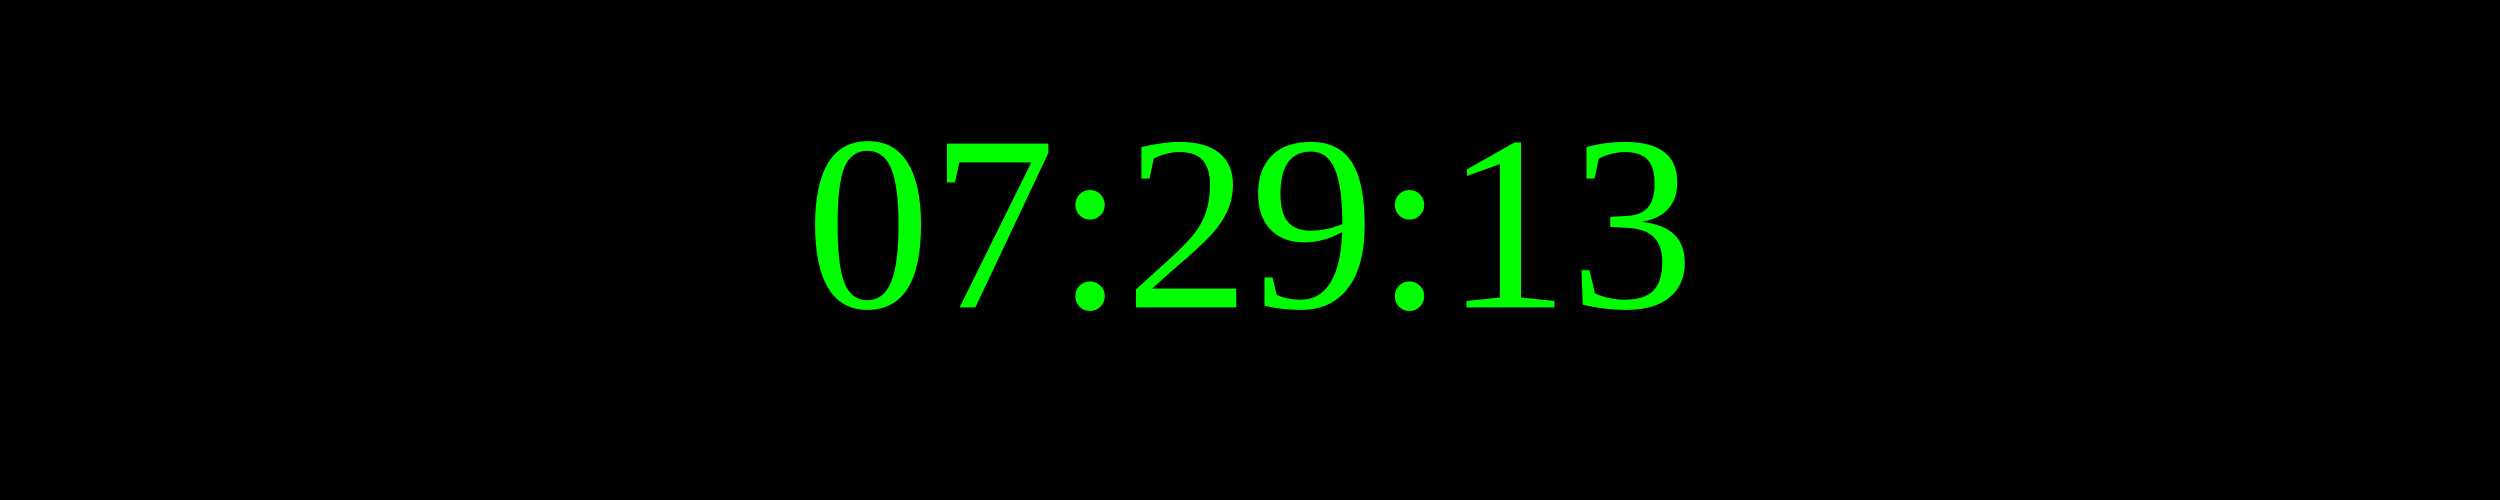
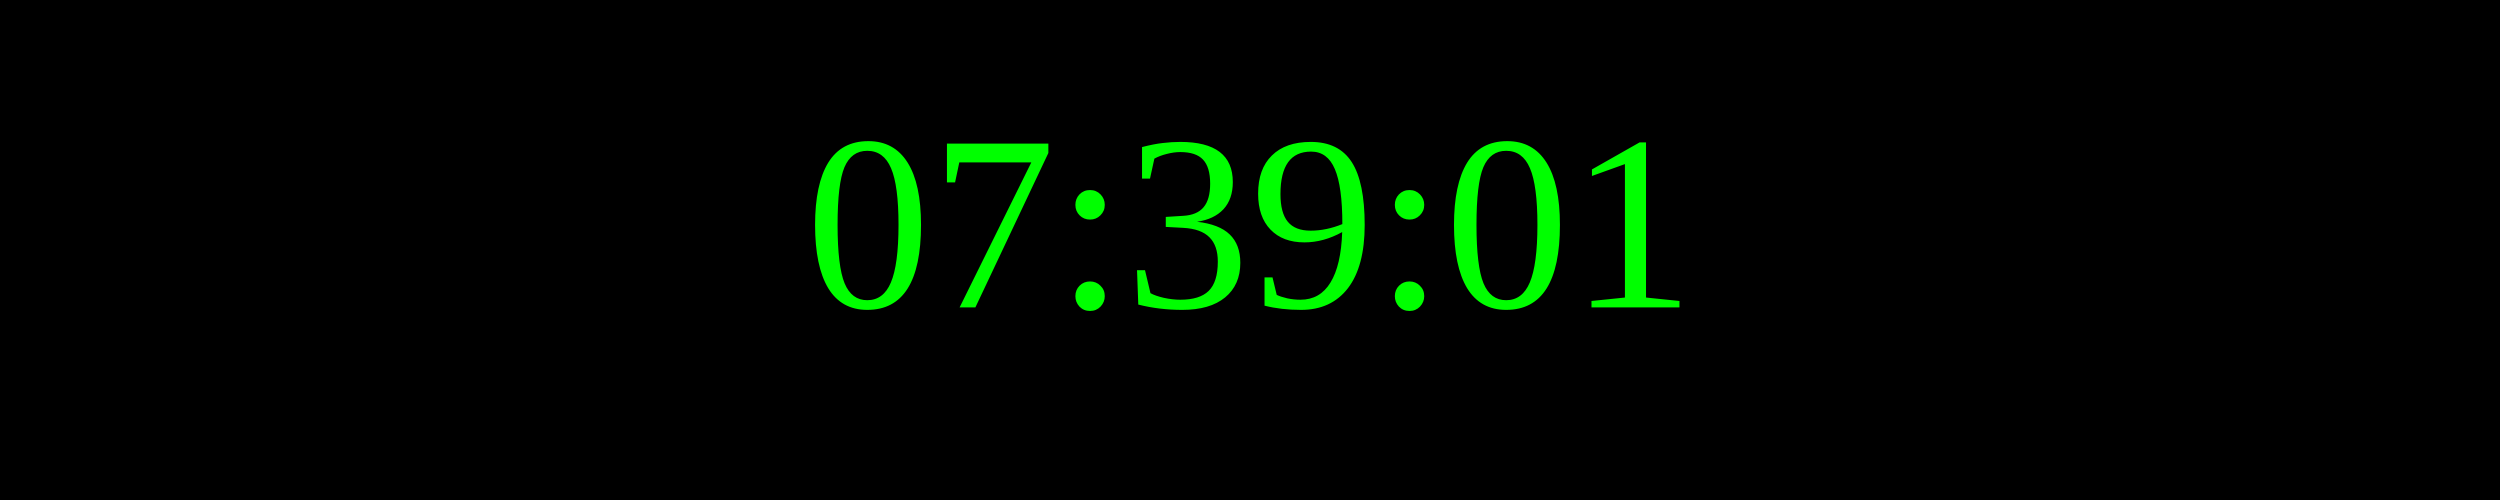
<svg xmlns="http://www.w3.org/2000/svg" width="250" height="50">
  <rect width="100%" height="100%" fill="black" />
  <text x="50%" y="50%" font-size="25" fill="lime" text-anchor="middle" dominant-baseline="middle">
- 07:29:13
+ 07:39:01
</text>
</svg>
